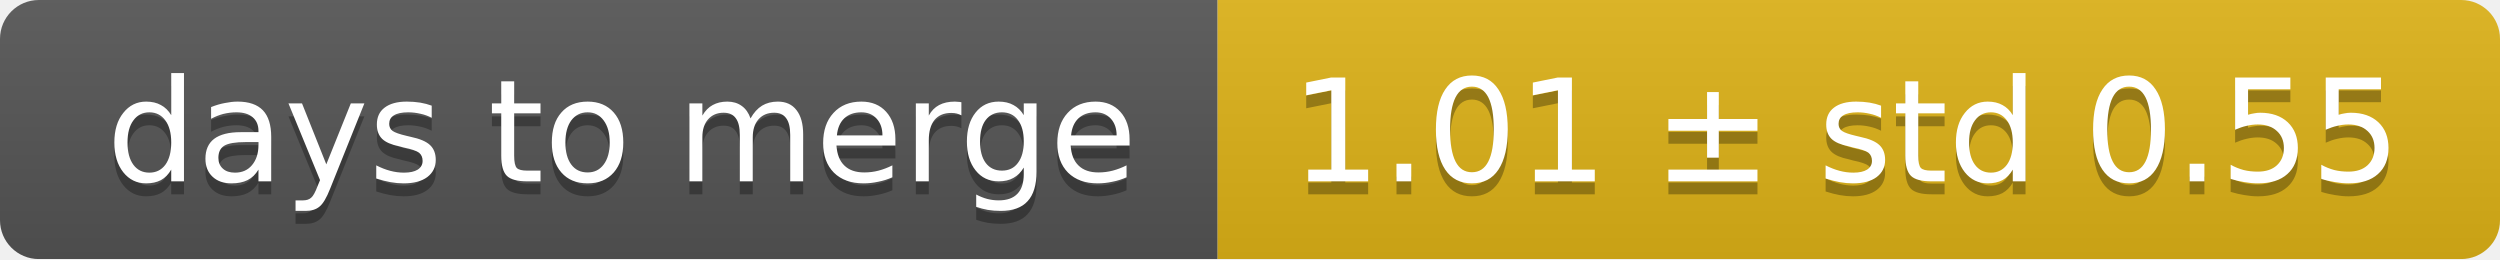
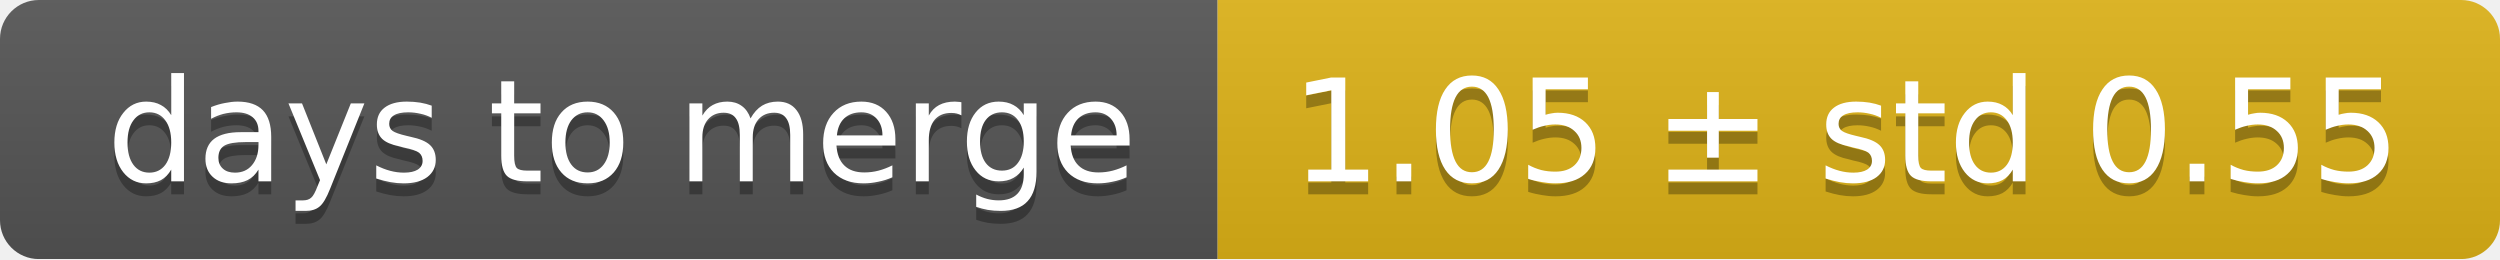
<svg xmlns="http://www.w3.org/2000/svg" width="193" height="20">
  <linearGradient id="smooth" x2="0" y2="100%">
    <stop offset="0" stop-color="#bbb" stop-opacity=".1" />
    <stop offset="1" stop-opacity=".1" />
  </linearGradient>
  <mask id="round">
    <rect width="193" height="20" rx="3" fill="#fff" />
  </mask>
  <g mask="url(#round)">
    <rect width="94" height="20" fill="#555" />
    <rect x="94" width="99" height="20" fill="#dfb317" />
    <rect width="193" height="20" fill="url(#smooth)" />
  </g>
  <g fill="#fff" text-anchor="middle" font-family="DejaVu Sans,Verdana,Geneva,sans-serif" font-size="11">
    <text x="48" y="15" fill="#010101" fill-opacity=".3">days to merge</text>
    <text x="48" y="14">days to merge</text>
-     <text x="142.5" y="15" fill="#010101" fill-opacity=".3">1.01 ± std 0.55</text>
-     <text x="142.5" y="14">1.01 ± std 0.55</text>
+     <text x="142.5" y="15" fill="#010101" fill-opacity=".3">1.05 ± std 0.55</text>
+     <text x="142.5" y="14">1.05 ± std 0.55</text>
  </g>
</svg>
